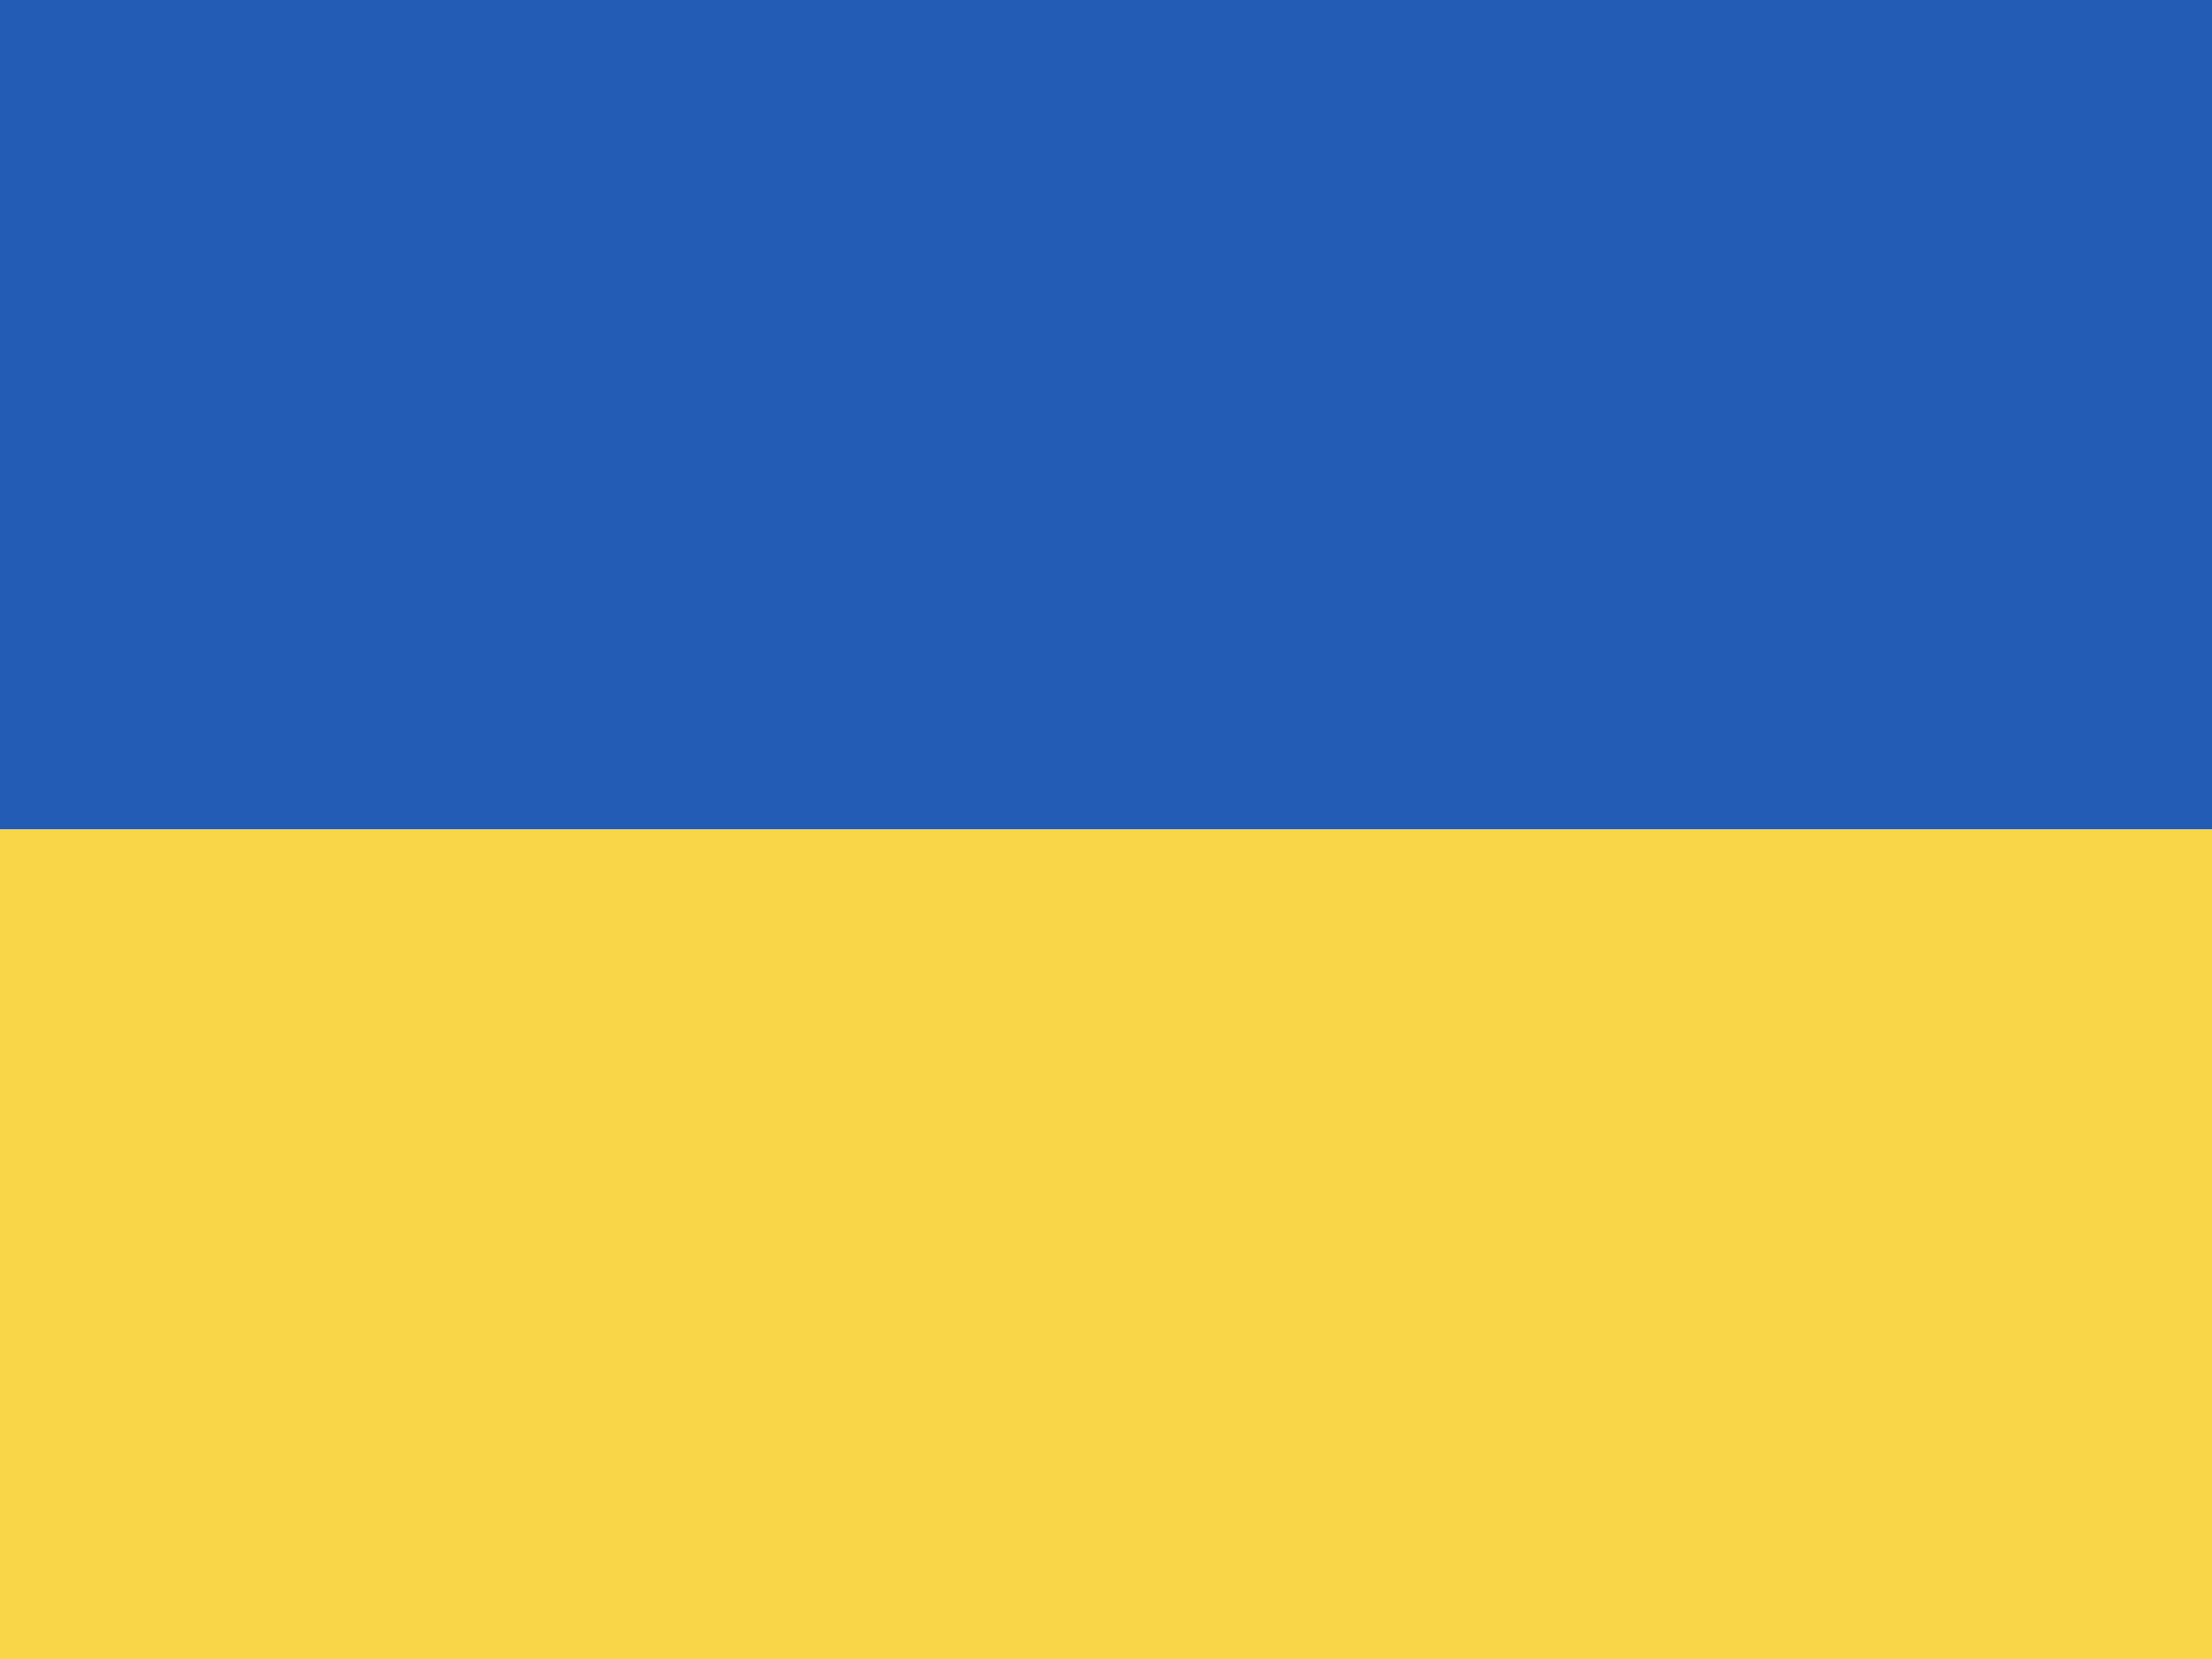
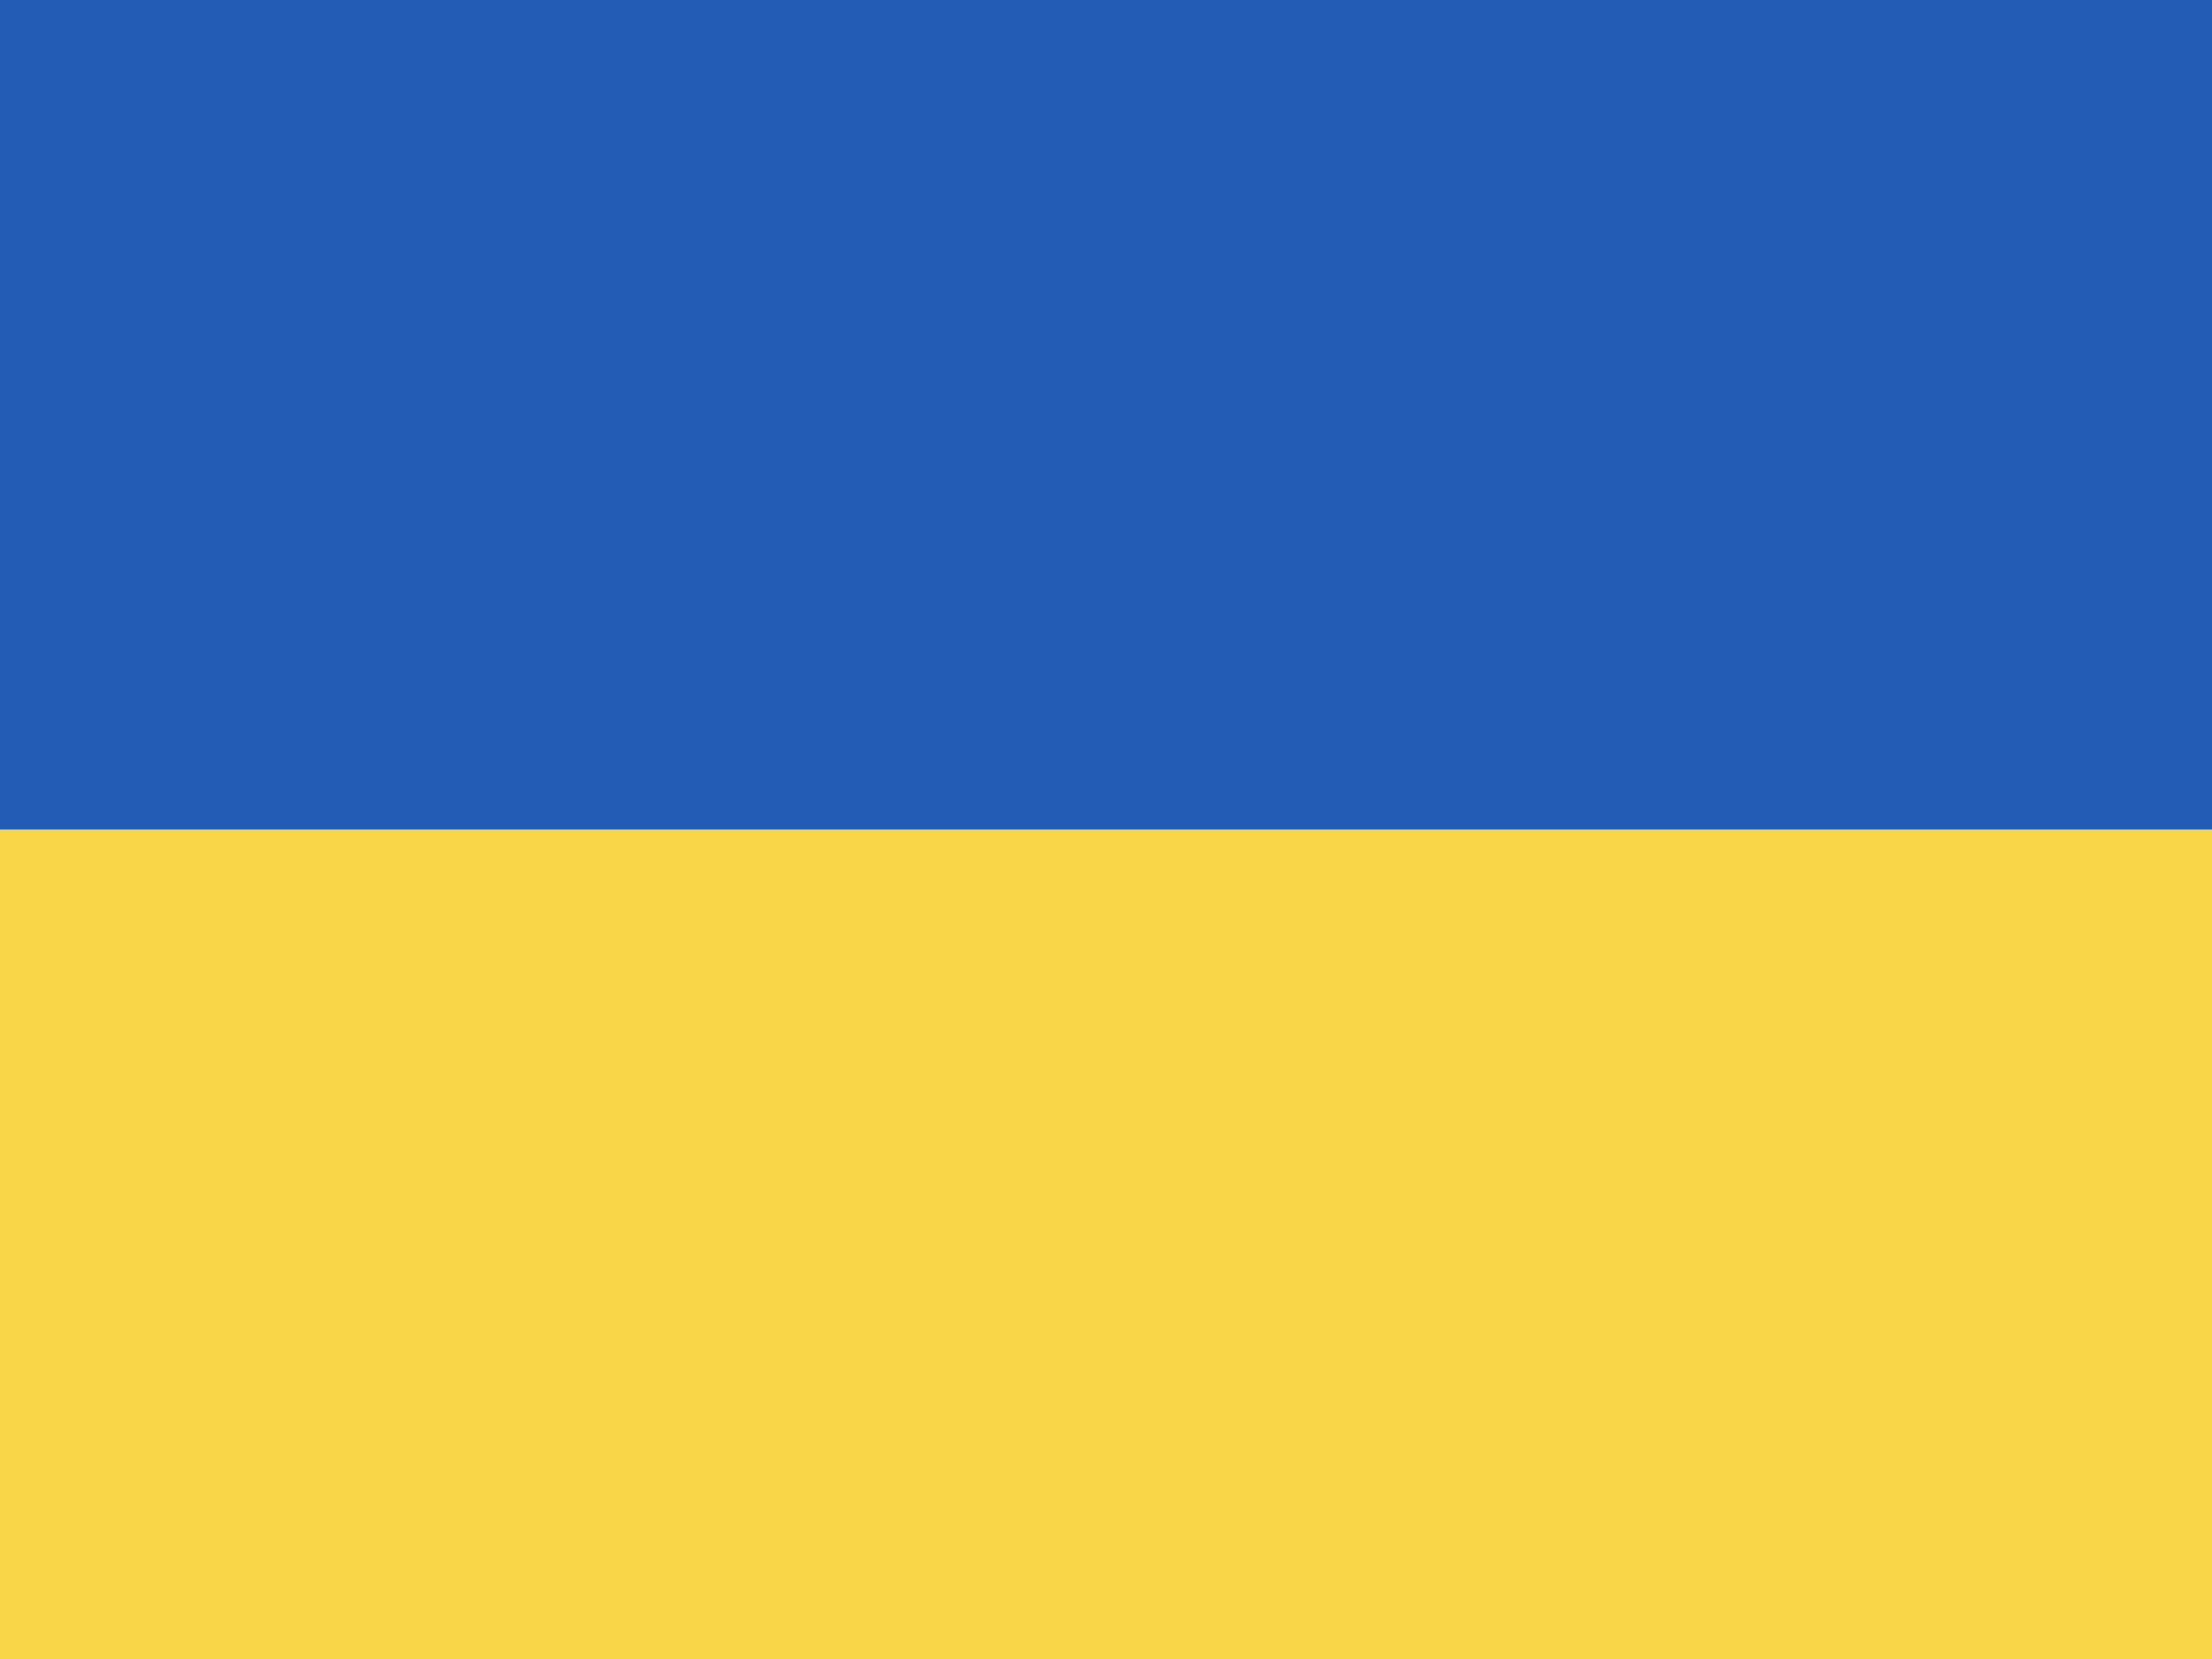
<svg xmlns="http://www.w3.org/2000/svg" viewBox="0 0 16 12" fill="none">
-   <path fill-rule="evenodd" clip-rule="evenodd" d="M0 0H16V6H0V0Z" fill="#225CB5" />
-   <path fill-rule="evenodd" clip-rule="evenodd" d="M0 6H16V12H0V6Z" fill="#F8D648" />
+   <rect width="100%" height="100%" fill="#F8D648" />
+   <rect width="100%" height="50%" fill="#225CB5" />
</svg>
